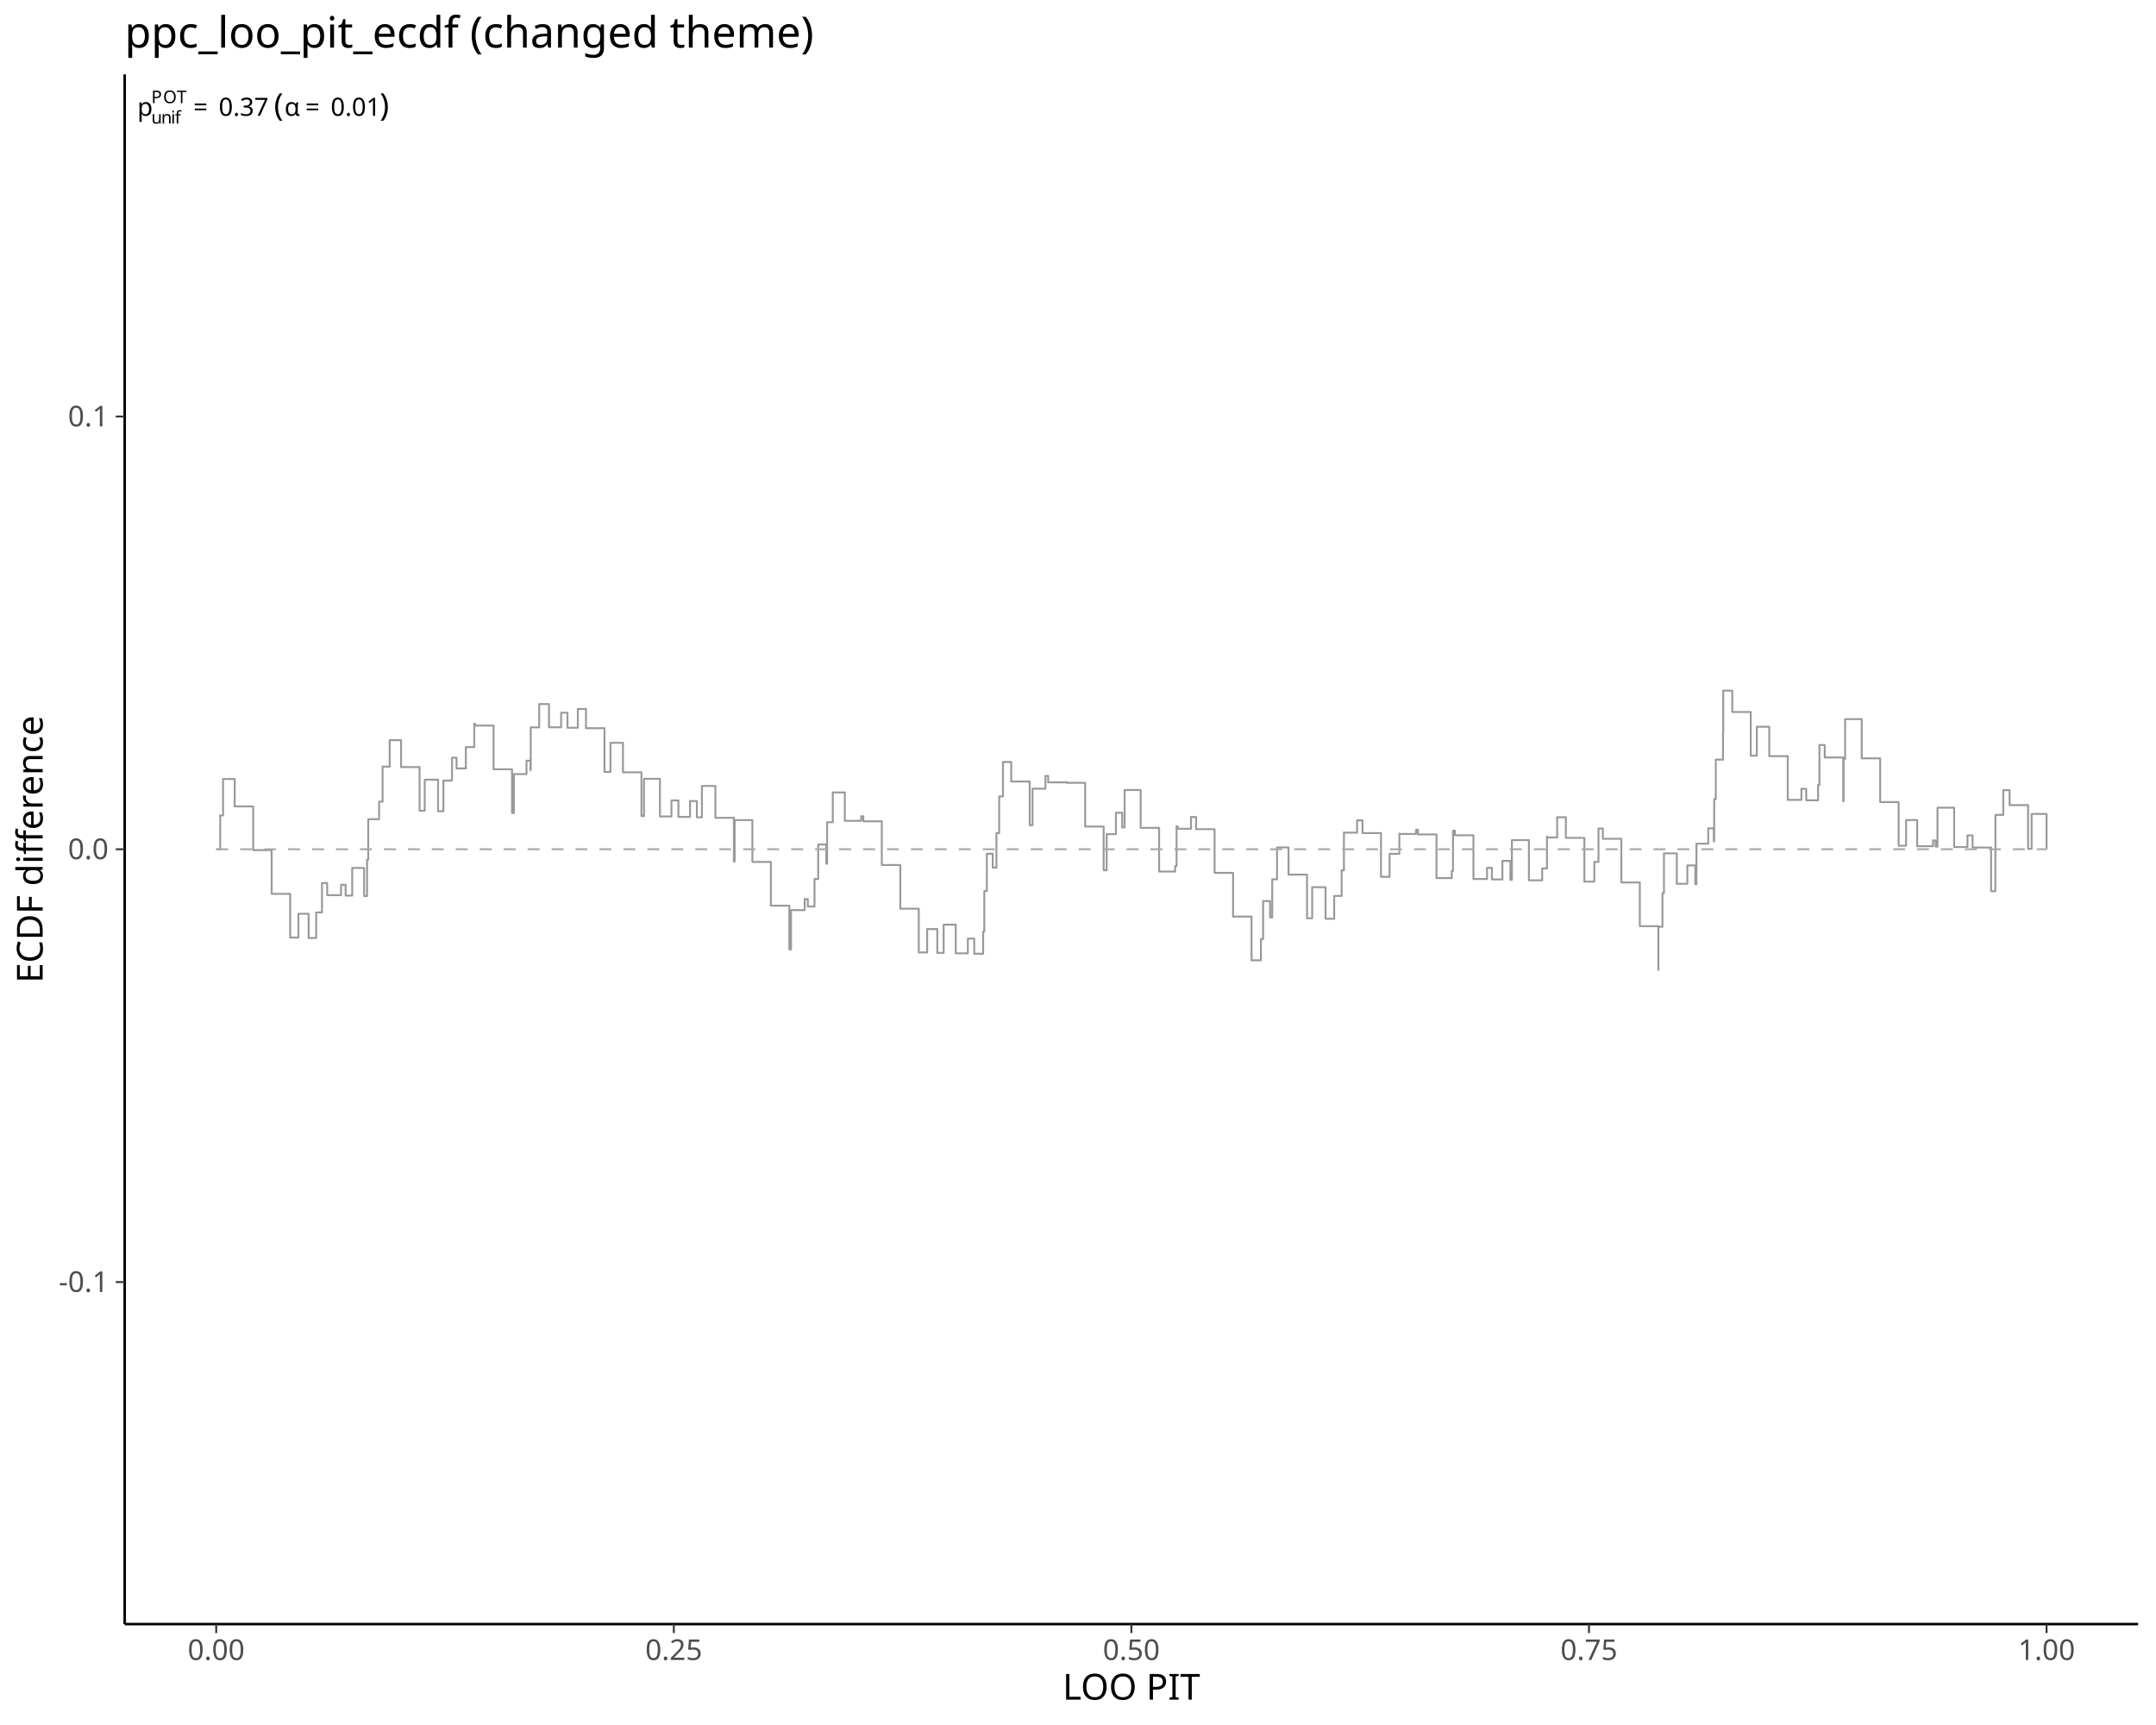
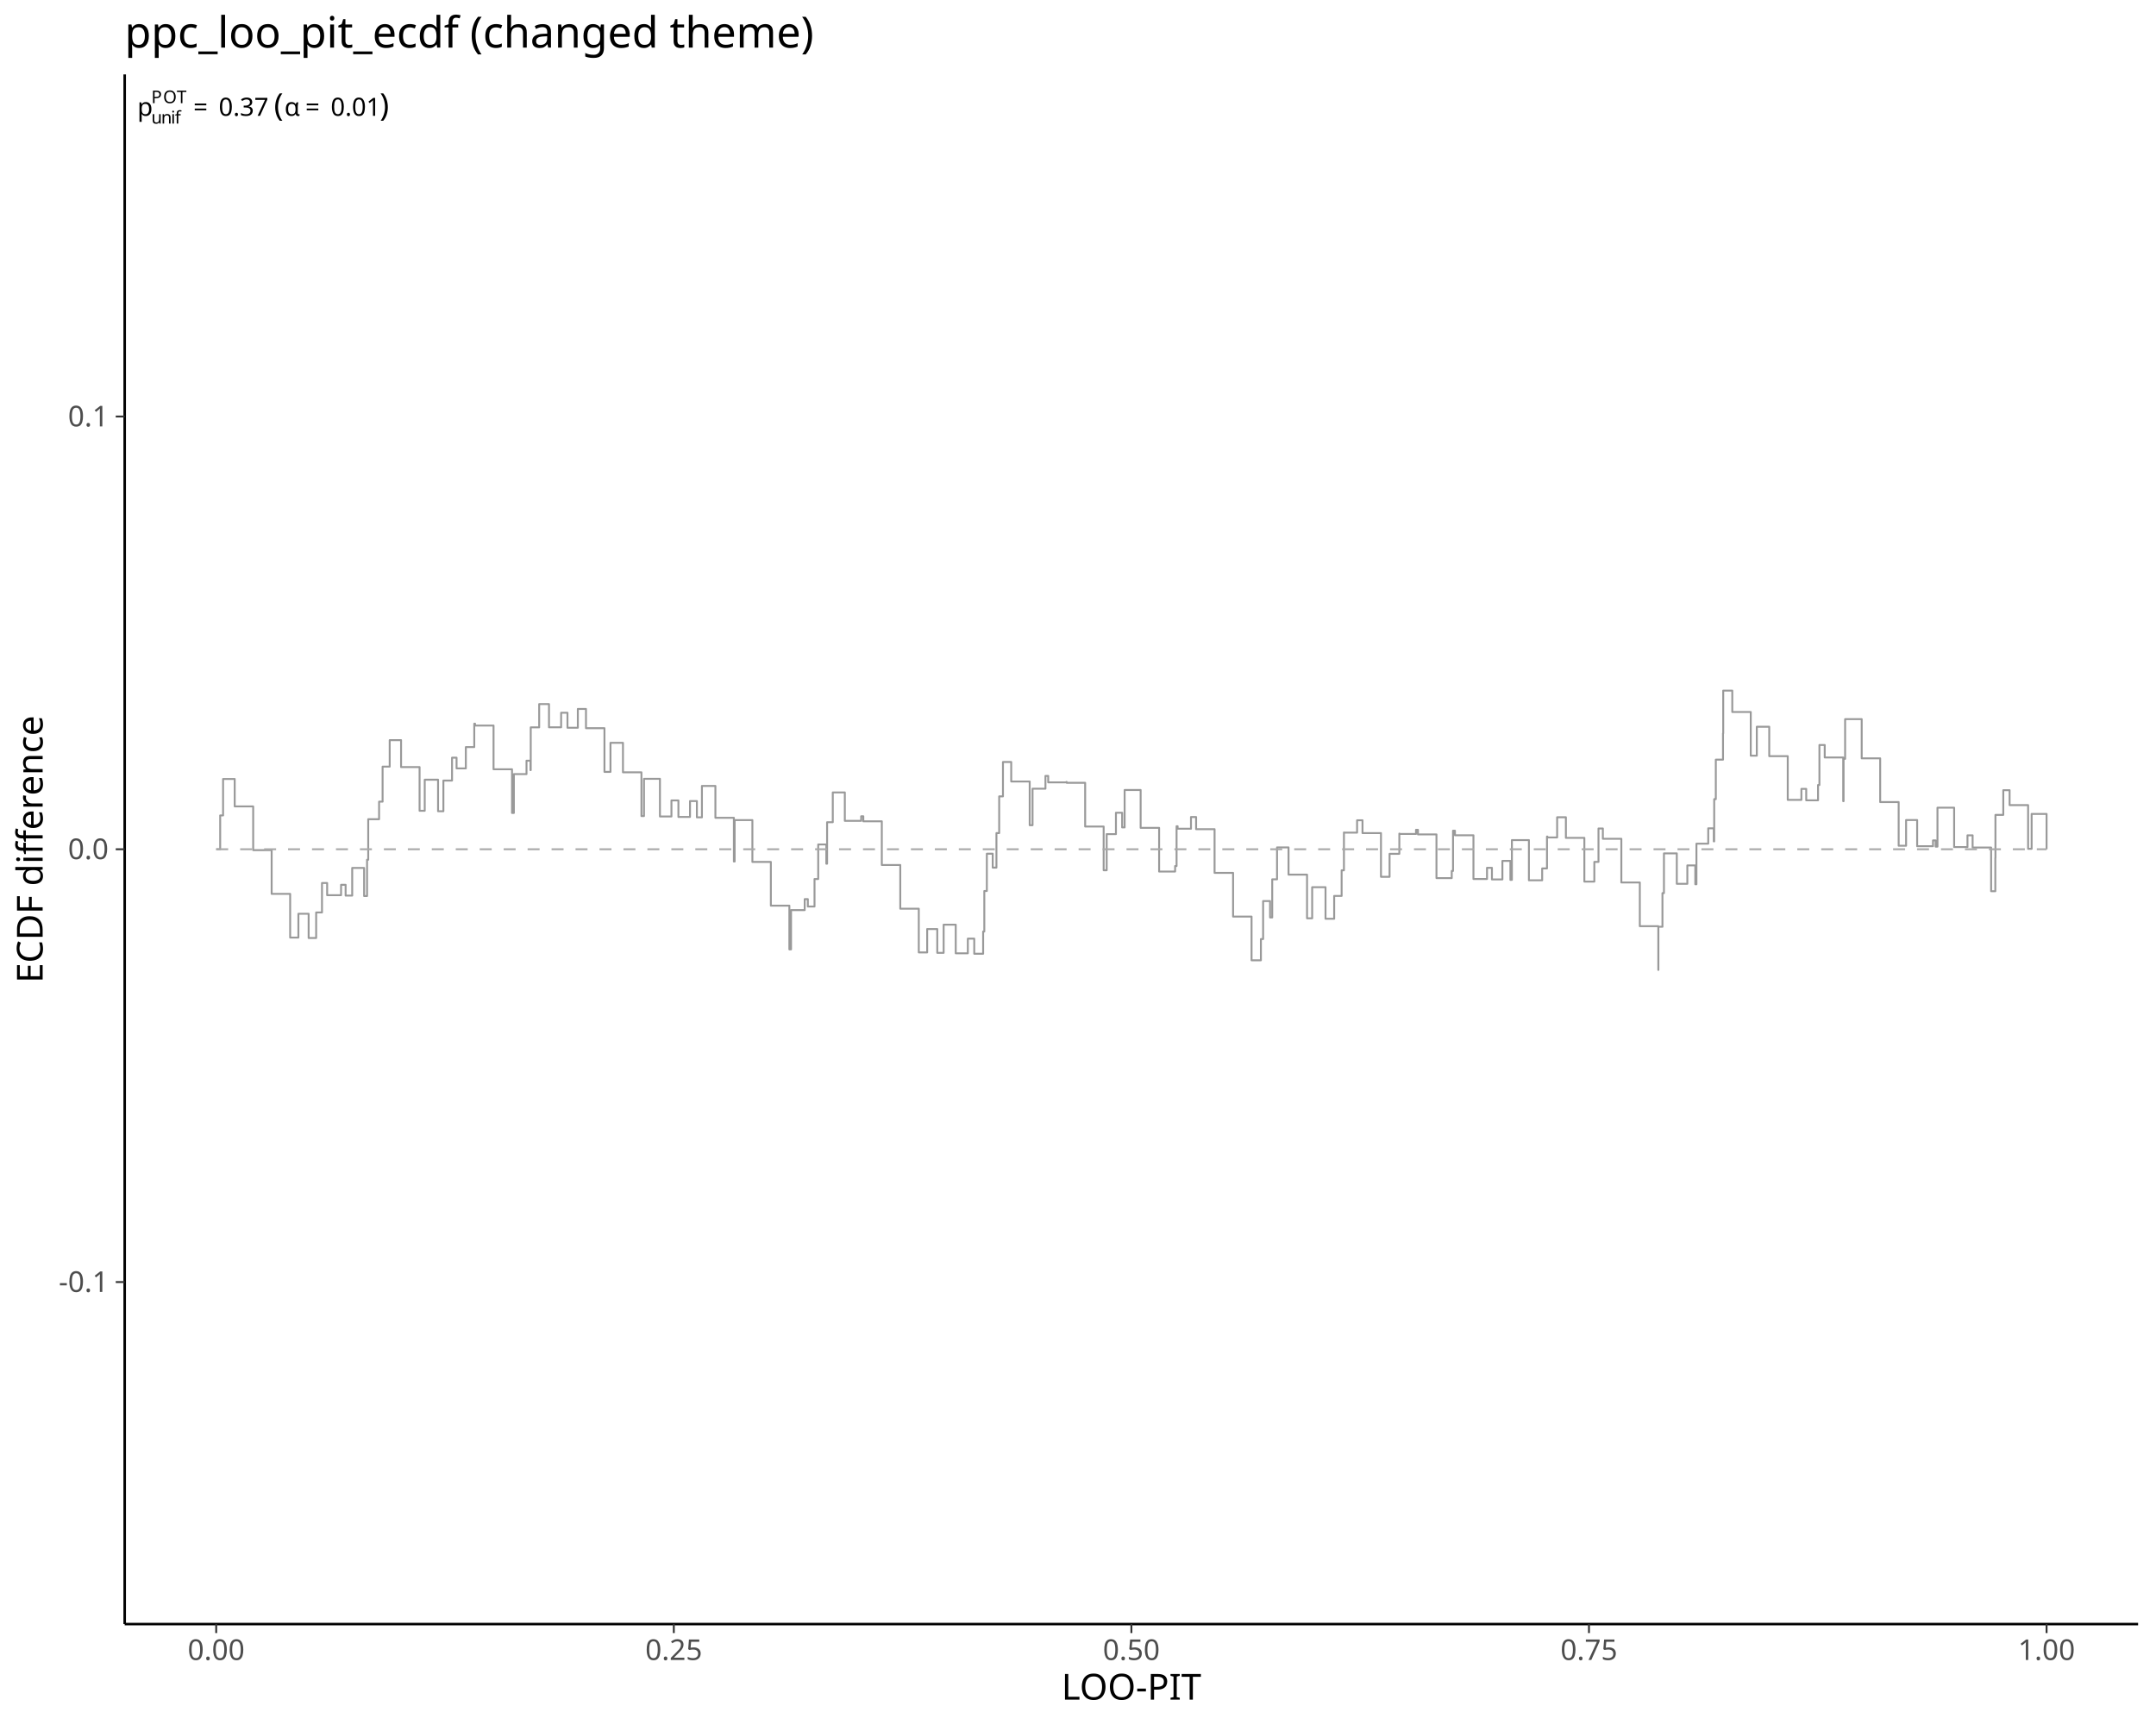
<svg xmlns="http://www.w3.org/2000/svg" class="svglite" data-engine-version="2.0" width="720.00pt" height="576.00pt" viewBox="0 0 720.00 576.00">
  <defs>
    <style type="text/css">
    .svglite line, .svglite polyline, .svglite polygon, .svglite path, .svglite rect, .svglite circle {
      fill: none;
      stroke: #000000;
      stroke-linecap: round;
      stroke-linejoin: round;
      stroke-miterlimit: 10.00;
    }
  </style>
  </defs>
  <rect width="100%" height="100%" style="stroke: none; fill: #FFFFFF;" />
  <defs>
    <clipPath id="cpMC4wMHw3MjAuMDB8MC4wMHw1NzYuMDA=">
      <rect x="0.00" y="0.00" width="720.00" height="576.00" />
    </clipPath>
  </defs>
  <g clip-path="url(#cpMC4wMHw3MjAuMDB8MC4wMHw1NzYuMDA=)">
</g>
  <defs>
    <clipPath id="cpNDEuNjR8NzE0LjAyfDI0Ljg1fDU0Mi4zMA==">
      <rect x="41.64" y="24.85" width="672.38" height="517.45" />
    </clipPath>
  </defs>
  <g clip-path="url(#cpNDEuNjR8NzE0LjAyfDI0Ljg1fDU0Mi4zMA==)">
    <polyline points="72.20,283.58 73.53,283.58 73.53,272.28 74.50,272.28 74.50,260.11 78.38,260.11 78.38,269.27 84.55,269.27 84.55,283.87 90.72,283.87 90.72,298.47 96.90,298.47 96.90,313.07 99.65,313.07 99.65,305.12 103.07,305.12 103.07,313.21 105.58,313.21 105.58,304.68 107.53,304.68 107.53,294.85 109.25,294.85 109.25,298.91 113.90,298.91 113.90,295.45 115.42,295.45 115.42,299.05 117.62,299.05 117.62,289.81 121.60,289.81 121.60,299.20 122.58,299.20 122.58,287.08 122.97,287.08 122.97,273.54 126.60,273.54 126.60,267.68 127.77,267.68 127.77,255.98 127.77,255.98 127.77,255.99 130.14,255.99 130.14,247.14 133.94,247.14 133.94,256.14 140.12,256.14 140.12,270.73 141.84,270.73 141.84,260.35 146.29,260.35 146.29,270.88 148.07,270.88 148.07,260.64 150.96,260.64 150.96,253.00 152.47,253.00 152.47,256.58 155.57,256.58 155.57,249.46 158.38,249.46 158.38,241.65 158.64,241.65 158.64,242.27 164.82,242.27 164.82,256.87 170.99,256.87 170.99,271.46 171.61,271.46 171.61,258.48 175.83,258.48 175.83,254.00 177.16,254.00 177.16,257.16 177.24,257.16 177.24,242.87 180.06,242.87 180.06,235.10 183.34,235.10 183.34,242.85 187.39,242.85 187.39,237.99 189.51,237.99 189.51,243.00 192.97,243.00 192.97,236.72 195.69,236.72 195.69,243.15 201.86,243.15 201.86,257.74 203.87,257.74 203.87,248.03 208.04,248.03 208.04,257.89 214.21,257.89 214.21,272.49 215.06,272.49 215.06,260.05 220.39,260.05 220.39,272.63 224.23,272.63 224.23,267.28 226.56,267.28 226.56,272.78 230.43,272.78 230.43,267.48 232.73,267.48 232.73,272.92 234.41,272.92 234.41,262.43 238.91,262.43 238.91,273.07 245.08,273.07 245.08,287.67 245.34,287.67 245.34,273.84 251.26,273.84 251.26,287.81 257.43,287.81 257.43,302.41 263.61,302.41 263.61,317.01 264.17,317.01 264.17,303.90 268.73,303.90 268.73,300.23 269.78,300.23 269.78,302.70 272.01,302.70 272.01,293.52 273.24,293.52 273.24,281.98 275.95,281.98 275.95,288.40 276.21,288.40 276.21,274.55 278.11,274.55 278.11,264.60 282.13,264.60 282.13,274.09 287.59,274.09 287.59,272.56 288.30,272.56 288.30,274.24 294.48,274.24 294.48,288.83 300.65,288.83 300.65,303.43 306.83,303.43 306.83,318.03 309.63,318.03 309.63,310.22 313.00,310.22 313.00,318.17 315.13,318.17 315.13,308.76 319.17,308.76 319.17,318.32 323.21,318.32 323.21,313.42 325.35,313.42 325.35,318.47 328.32,318.47 328.32,311.05 328.71,311.05 328.71,297.52 329.56,297.52 329.56,285.06 331.52,285.06 331.52,289.71 332.76,289.71 332.76,278.18 333.68,278.18 333.68,265.92 334.94,265.92 334.94,254.44 337.70,254.44 337.70,260.95 343.87,260.95 343.87,275.55 344.82,275.55 344.82,263.35 349.13,263.35 349.13,259.09 350.05,259.09 350.05,261.25 356.10,261.25 356.10,261.11 356.22,261.11 356.22,261.39 362.39,261.39 362.39,275.99 368.57,275.99 368.57,290.59 369.58,290.59 369.58,278.52 372.67,278.52 372.67,271.38 374.74,271.38 374.74,276.28 375.57,276.28 375.57,263.79 380.92,263.79 380.92,276.43 387.09,276.43 387.09,291.02 392.43,291.02 392.43,289.18 392.92,289.18 392.92,275.89 393.27,275.89 393.27,276.72 397.73,276.72 397.73,272.81 399.44,272.81 399.44,276.87 405.61,276.87 405.61,291.46 411.79,291.46 411.79,306.06 417.96,306.06 417.96,320.66 421.08,320.66 421.08,313.57 421.82,313.57 421.82,300.87 424.14,300.87 424.14,306.35 424.86,306.35 424.86,293.62 426.47,293.62 426.47,282.96 430.31,282.96 430.31,292.05 436.49,292.05 436.49,306.64 438.20,306.64 438.20,296.24 442.66,296.24 442.66,306.79 445.55,306.79 445.55,299.16 448.04,299.16 448.04,290.61 448.81,290.61 448.81,277.97 448.84,277.97 448.84,278.03 453.20,278.03 453.20,273.90 455.01,273.90 455.01,278.18 461.18,278.18 461.18,292.78 464.05,292.78 464.05,285.10 467.31,285.10 467.31,278.35 467.36,278.35 467.36,278.47 472.88,278.47 472.88,277.08 473.53,277.08 473.53,278.62 479.71,278.62 479.71,293.21 484.81,293.21 484.81,290.82 485.24,290.82 485.24,277.38 485.88,277.38 485.88,278.91 492.06,278.91 492.06,293.51 496.59,293.51 496.59,289.77 498.23,289.77 498.23,293.65 501.73,293.65 501.73,287.46 504.40,287.46 504.40,293.80 504.90,293.80 504.90,280.52 510.58,280.52 510.58,293.94 515.01,293.94 515.01,289.98 516.62,289.98 516.62,279.33 516.75,279.33 516.75,279.64 520.01,279.64 520.01,272.89 522.93,272.89 522.93,279.78 529.10,279.78 529.10,294.38 532.43,294.38 532.43,287.80 533.82,287.80 533.82,276.64 535.28,276.64 535.28,280.08 541.45,280.08 541.45,294.67 547.62,294.67 547.62,309.27 553.80,309.27 553.80,323.87 553.82,323.87 553.82,309.46 555.18,309.46 555.18,298.22 555.68,298.22 555.68,284.95 559.97,284.95 559.97,295.11 563.49,295.11 563.49,288.97 566.15,288.97 566.15,295.26 566.53,295.26 566.53,281.71 570.47,281.71 570.47,276.58 572.32,276.58 572.32,280.95 572.46,280.95 572.46,266.84 573.00,266.84 573.00,253.65 575.40,253.65 575.40,244.88 575.47,244.88 575.47,230.60 578.50,230.60 578.50,237.75 584.67,237.75 584.67,252.34 586.69,252.34 586.69,242.67 590.84,242.67 590.84,252.49 597.02,252.49 597.02,267.09 601.58,267.09 601.58,263.42 603.19,263.42 603.19,267.23 607.14,267.23 607.14,262.12 607.60,262.12 607.60,248.76 609.37,248.76 609.37,252.93 615.54,252.93 615.54,267.52 615.67,267.52 615.67,253.39 616.18,253.39 616.18,240.13 621.72,240.13 621.72,253.22 627.89,253.22 627.89,267.82 634.06,267.82 634.06,282.41 636.54,282.41 636.54,273.82 640.24,273.82 640.24,282.56 645.53,282.56 645.53,280.62 646.41,280.62 646.41,282.70 647.02,282.70 647.02,269.70 652.59,269.70 652.59,282.85 657.04,282.85 657.04,278.93 658.76,278.93 658.76,283.00 664.94,283.00 664.94,297.59 666.34,297.59 666.34,286.46 666.38,286.46 666.38,272.10 669.00,272.10 669.00,263.86 671.11,263.86 671.11,268.84 677.29,268.84 677.29,283.43 678.47,283.43 678.47,271.78 683.46,271.78 683.46,283.58 " style="stroke-width: 0.64; stroke: #999999; stroke-linecap: butt;" />
    <line x1="72.20" y1="283.58" x2="683.46" y2="283.58" style="stroke-width: 0.64; stroke: #A9A9A9; stroke-dasharray: 4.00,4.00; stroke-linecap: butt;" />
    <text x="45.86" y="38.67" style="font-size: 8.40px; font-family: sans;" textLength="4.67px" lengthAdjust="spacingAndGlyphs">p</text>
    <text x="50.53" y="41.27" style="font-size: 5.88px; font-family: sans;" textLength="3.27px" lengthAdjust="spacingAndGlyphs">u</text>
    <text x="53.80" y="41.27" style="font-size: 5.88px; font-family: sans;" textLength="3.27px" lengthAdjust="spacingAndGlyphs">n</text>
    <text x="57.07" y="41.27" style="font-size: 5.88px; font-family: sans;" textLength="1.31px" lengthAdjust="spacingAndGlyphs">i</text>
    <text x="58.38" y="41.27" style="font-size: 5.88px; font-family: sans;" textLength="1.63px" lengthAdjust="spacingAndGlyphs">f</text>
    <text x="50.53" y="34.45" style="font-size: 5.88px; font-family: sans;" textLength="3.92px" lengthAdjust="spacingAndGlyphs">P</text>
    <text x="54.45" y="34.45" style="font-size: 5.88px; font-family: sans;" textLength="4.58px" lengthAdjust="spacingAndGlyphs">O</text>
    <text x="59.03" y="34.45" style="font-size: 5.88px; font-family: sans;" textLength="3.59px" lengthAdjust="spacingAndGlyphs">T</text>
    <text x="64.57" y="38.67" style="font-size: 8.40px; font-family: sans;" textLength="6.52px" lengthAdjust="spacingAndGlyphs">=</text>
    <text x="73.03" y="38.67" style="font-size: 8.40px; font-family: sans;" textLength="16.35px" lengthAdjust="spacingAndGlyphs">0.37</text>
    <text x="89.38" y="38.67" style="font-size: 8.40px; font-family: sans;" textLength="2.10px" lengthAdjust="spacingAndGlyphs"> </text>
    <text x="91.48" y="38.67" style="font-size: 10.50px; font-family: sans;" textLength="3.50px" lengthAdjust="spacingAndGlyphs">(</text>
    <text x="94.98" y="38.67" style="font-size: 8.40px; font-family: sans;" textLength="5.04px" lengthAdjust="spacingAndGlyphs">α</text>
    <text x="101.97" y="38.67" style="font-size: 8.40px; font-family: sans;" textLength="6.52px" lengthAdjust="spacingAndGlyphs">=</text>
    <text x="110.43" y="38.67" style="font-size: 8.40px; font-family: sans;" textLength="16.35px" lengthAdjust="spacingAndGlyphs">0.01</text>
    <text x="126.78" y="38.67" style="font-size: 10.50px; font-family: sans;" textLength="3.49px" lengthAdjust="spacingAndGlyphs">)</text>
  </g>
  <g clip-path="url(#cpMC4wMHw3MjAuMDB8MC4wMHw1NzYuMDA=)">
    <polyline points="41.64,542.30 41.64,24.85 " style="stroke-width: 0.85; stroke-linecap: butt;" />
    <text x="36.26" y="431.39" text-anchor="end" style="font-size: 9.60px; fill: #4D4D4D; font-family: sans;" textLength="16.54px" lengthAdjust="spacingAndGlyphs">-0.1</text>
    <text x="36.26" y="286.88" text-anchor="end" style="font-size: 9.60px; fill: #4D4D4D; font-family: sans;" textLength="13.35px" lengthAdjust="spacingAndGlyphs">0.0</text>
    <text x="36.26" y="142.38" text-anchor="end" style="font-size: 9.60px; fill: #4D4D4D; font-family: sans;" textLength="13.35px" lengthAdjust="spacingAndGlyphs">0.1</text>
    <polyline points="38.65,428.09 41.64,428.09 " style="stroke-width: 0.64; stroke: #333333; stroke-linecap: butt;" />
    <polyline points="38.65,283.58 41.64,283.58 " style="stroke-width: 0.64; stroke: #333333; stroke-linecap: butt;" />
    <polyline points="38.65,139.07 41.64,139.07 " style="stroke-width: 0.64; stroke: #333333; stroke-linecap: butt;" />
    <polyline points="41.64,542.30 714.02,542.30 " style="stroke-width: 0.85; stroke-linecap: butt;" />
    <polyline points="72.20,545.29 72.20,542.30 " style="stroke-width: 0.64; stroke: #333333; stroke-linecap: butt;" />
    <polyline points="225.02,545.29 225.02,542.30 " style="stroke-width: 0.64; stroke: #333333; stroke-linecap: butt;" />
    <polyline points="377.83,545.29 377.83,542.30 " style="stroke-width: 0.64; stroke: #333333; stroke-linecap: butt;" />
    <polyline points="530.64,545.29 530.64,542.30 " style="stroke-width: 0.64; stroke: #333333; stroke-linecap: butt;" />
    <polyline points="683.46,545.29 683.46,542.30 " style="stroke-width: 0.64; stroke: #333333; stroke-linecap: butt;" />
    <text x="72.20" y="554.29" text-anchor="middle" style="font-size: 9.60px; fill: #4D4D4D; font-family: sans;" textLength="18.69px" lengthAdjust="spacingAndGlyphs">0.00</text>
    <text x="225.02" y="554.29" text-anchor="middle" style="font-size: 9.60px; fill: #4D4D4D; font-family: sans;" textLength="18.69px" lengthAdjust="spacingAndGlyphs">0.25</text>
    <text x="377.83" y="554.29" text-anchor="middle" style="font-size: 9.60px; fill: #4D4D4D; font-family: sans;" textLength="18.69px" lengthAdjust="spacingAndGlyphs">0.50</text>
    <text x="530.64" y="554.29" text-anchor="middle" style="font-size: 9.60px; fill: #4D4D4D; font-family: sans;" textLength="18.69px" lengthAdjust="spacingAndGlyphs">0.75</text>
    <text x="683.46" y="554.29" text-anchor="middle" style="font-size: 9.60px; fill: #4D4D4D; font-family: sans;" textLength="18.69px" lengthAdjust="spacingAndGlyphs">1.00</text>
-     <text x="377.83" y="567.53" text-anchor="middle" style="font-size: 12.00px; font-family: sans;" textLength="47.35px" lengthAdjust="spacingAndGlyphs">LOO PIT</text>
+     <text x="377.83" y="567.53" text-anchor="middle" style="font-size: 12.00px; font-family: sans;" textLength="48.02px" lengthAdjust="spacingAndGlyphs">LOO-PIT</text>
    <text transform="translate(14.24,283.58) rotate(-90)" text-anchor="middle" style="font-size: 12.00px; font-family: sans;" textLength="88.71px" lengthAdjust="spacingAndGlyphs">ECDF difference</text>
    <text x="41.64" y="15.89" style="font-size: 14.40px; font-family: sans;" textLength="221.78px" lengthAdjust="spacingAndGlyphs">ppc_loo_pit_ecdf (changed theme)</text>
  </g>
</svg>
